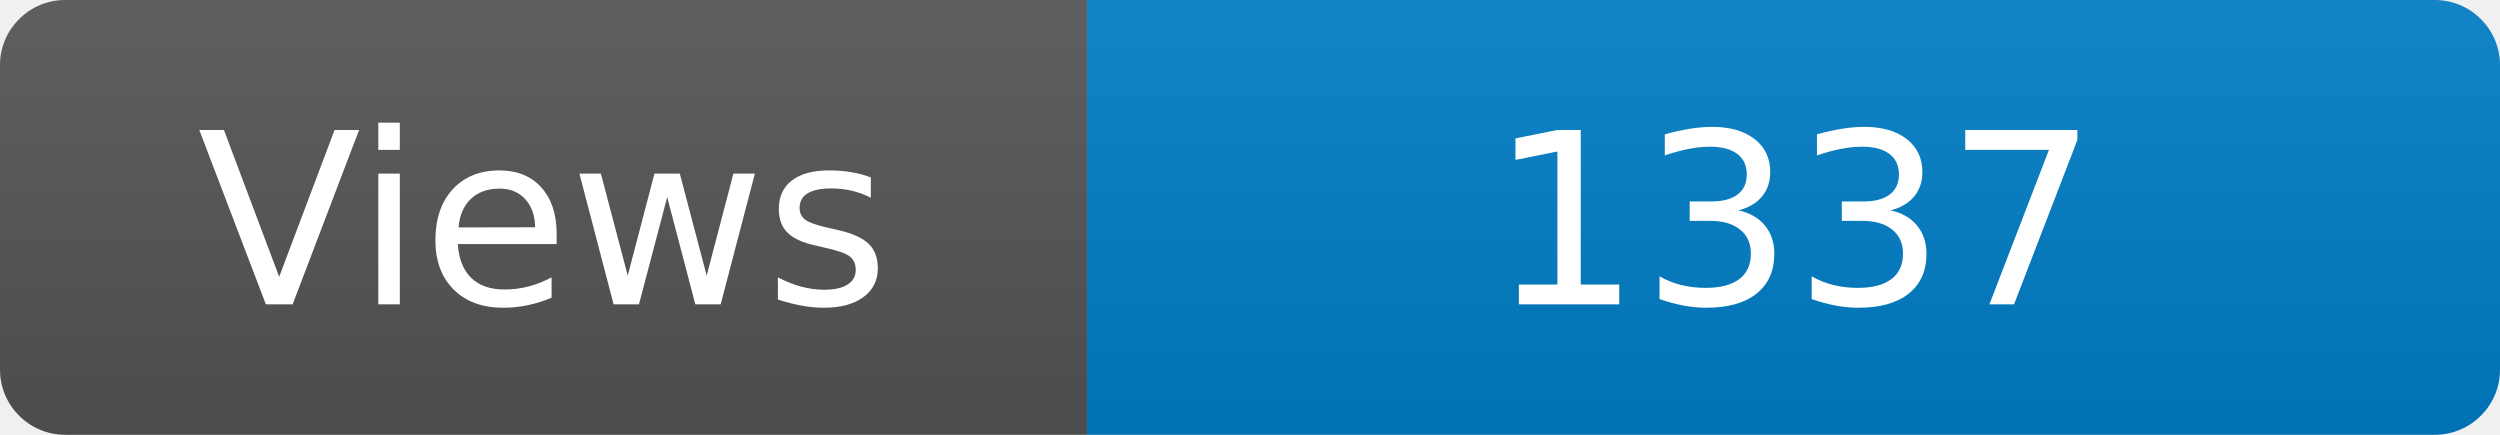
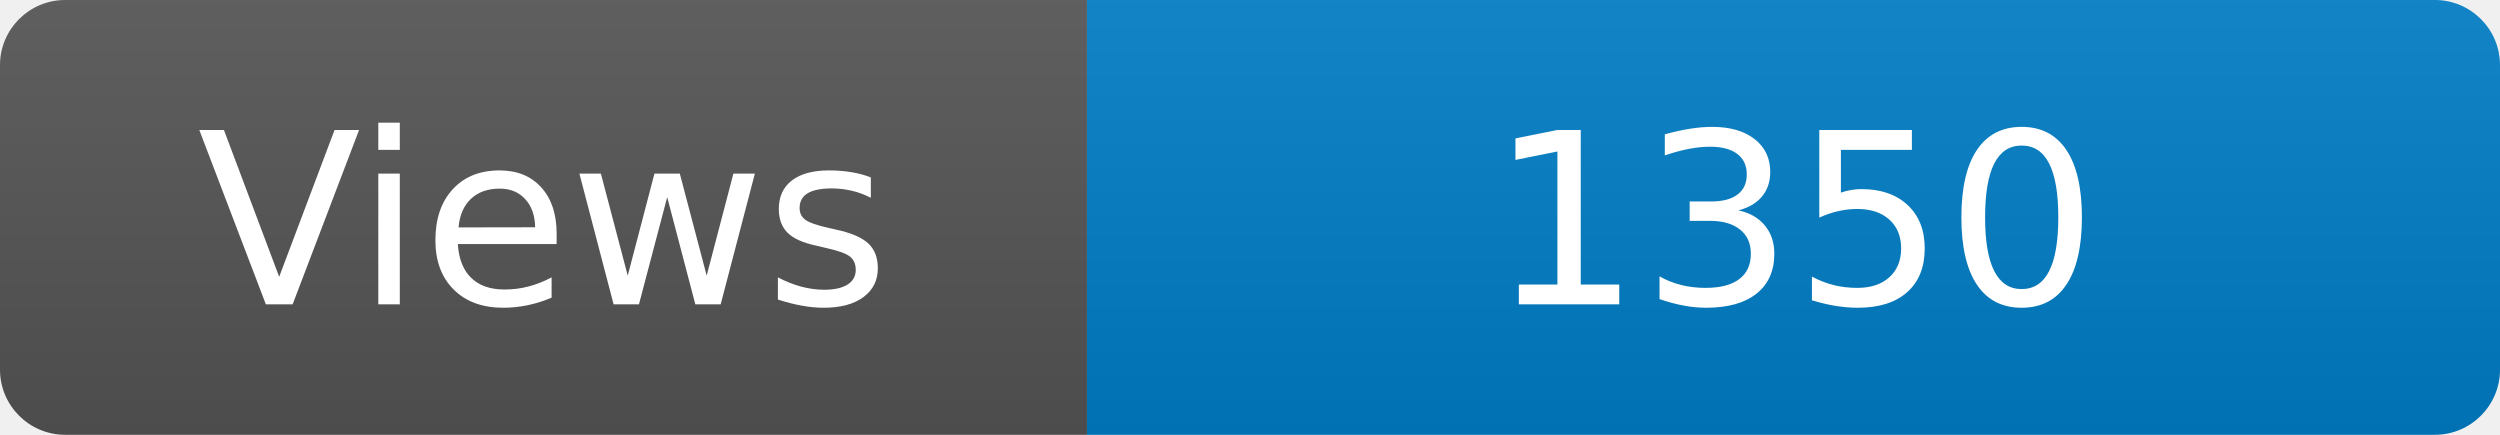
<svg xmlns="http://www.w3.org/2000/svg" width="115" height="20" role="img" aria-label="Maintained?: yes">
  <linearGradient id="s" x2="0" y2="100%">
    <stop offset="0" stop-color="#bbb" stop-opacity=".1" />
    <stop offset="1" stop-opacity=".1" />
  </linearGradient>
  <clipPath id="r">
    <rect width="115" height="20" rx="3" fill="#fff" />
  </clipPath>
  <g clip-path="url(#r)">
    <rect width="50" height="20" fill="#555" />
    <rect x="50" width="160" height="20" fill="#007ec6" />
    <rect width="115" height="20" fill="url(#s)" />
  </g>
  <g fill="#fff" text-anchor="middle" font-family="Verdana,Geneva,DejaVu Sans,sans-serif" font-size="110">
    <text x="250" y="140" transform="scale(.1)" fill="#fff">Views</text>
-     <text x="825" y="140" transform="scale(.1)" fill="#fff">1337</text>
+     <text x="825" y="140" transform="scale(.1)" fill="#fff">1350</text>
  </g>
</svg>
